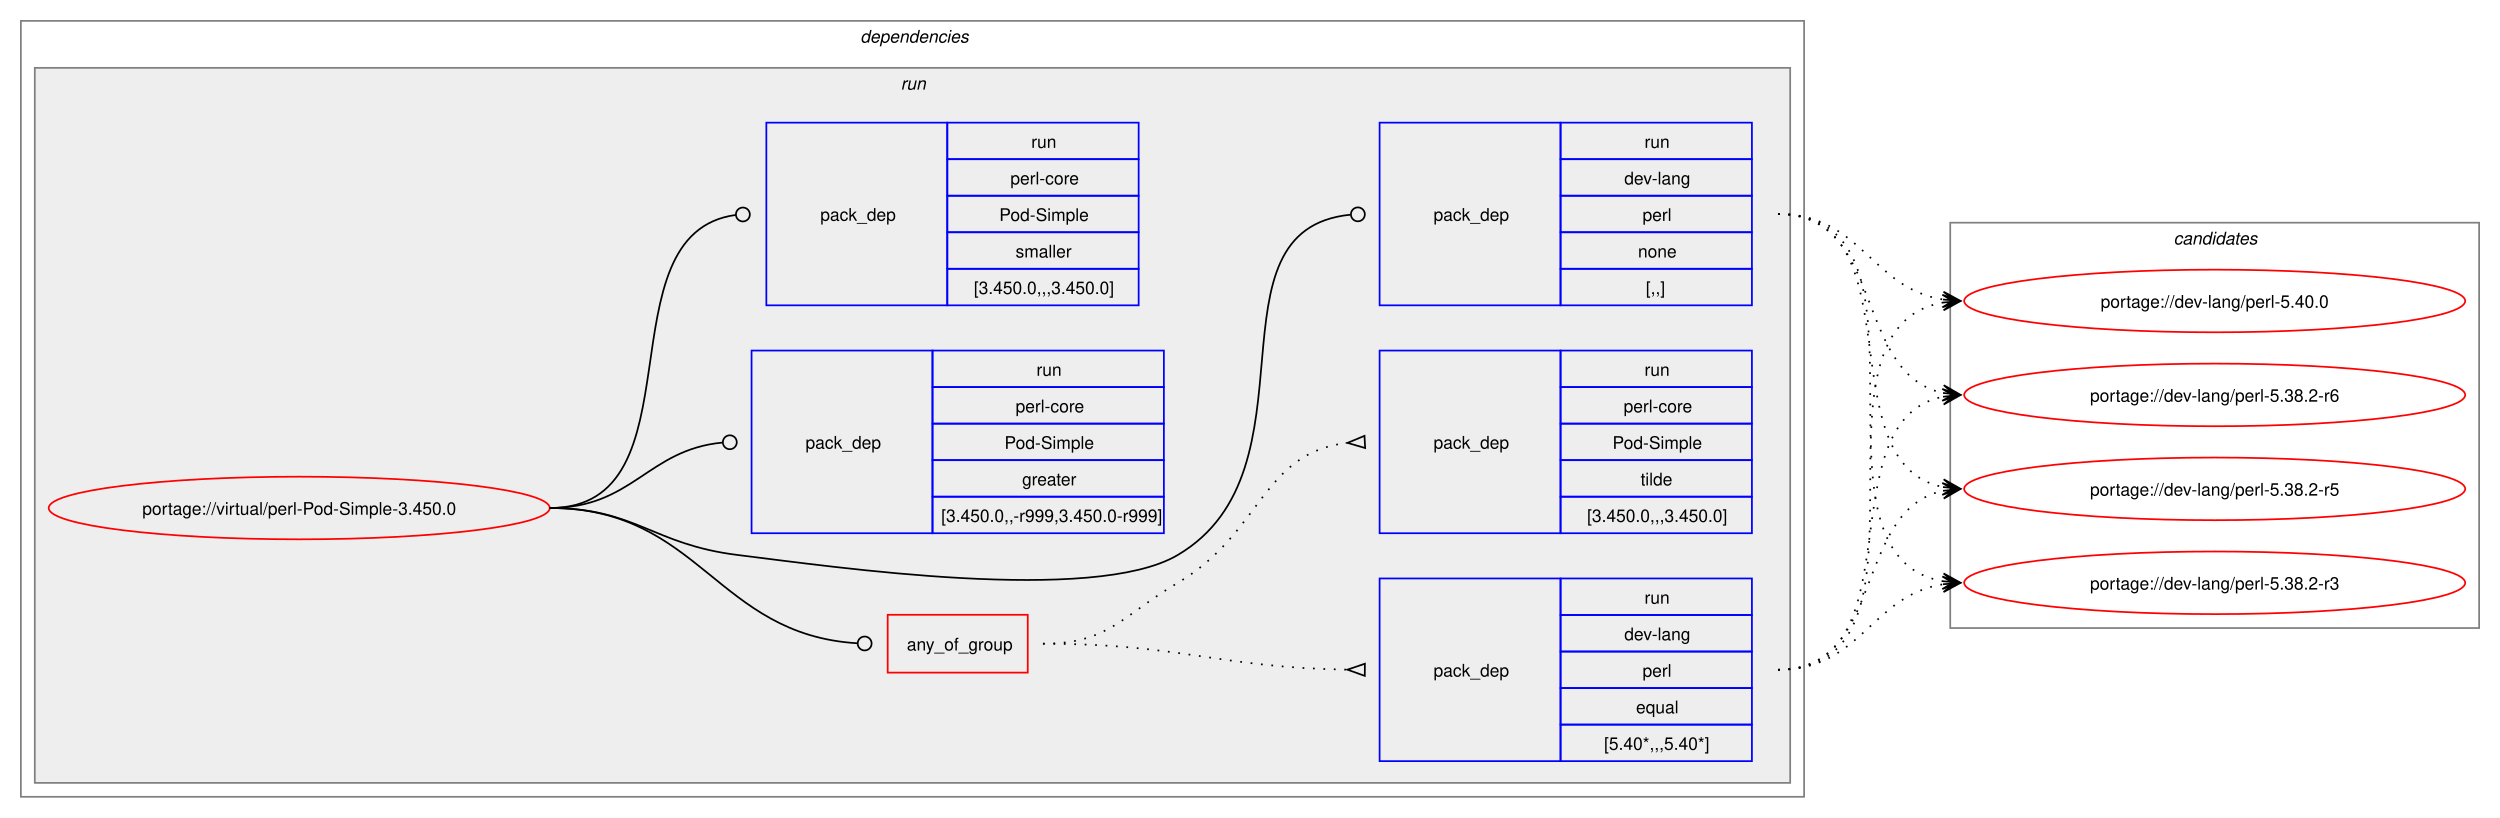
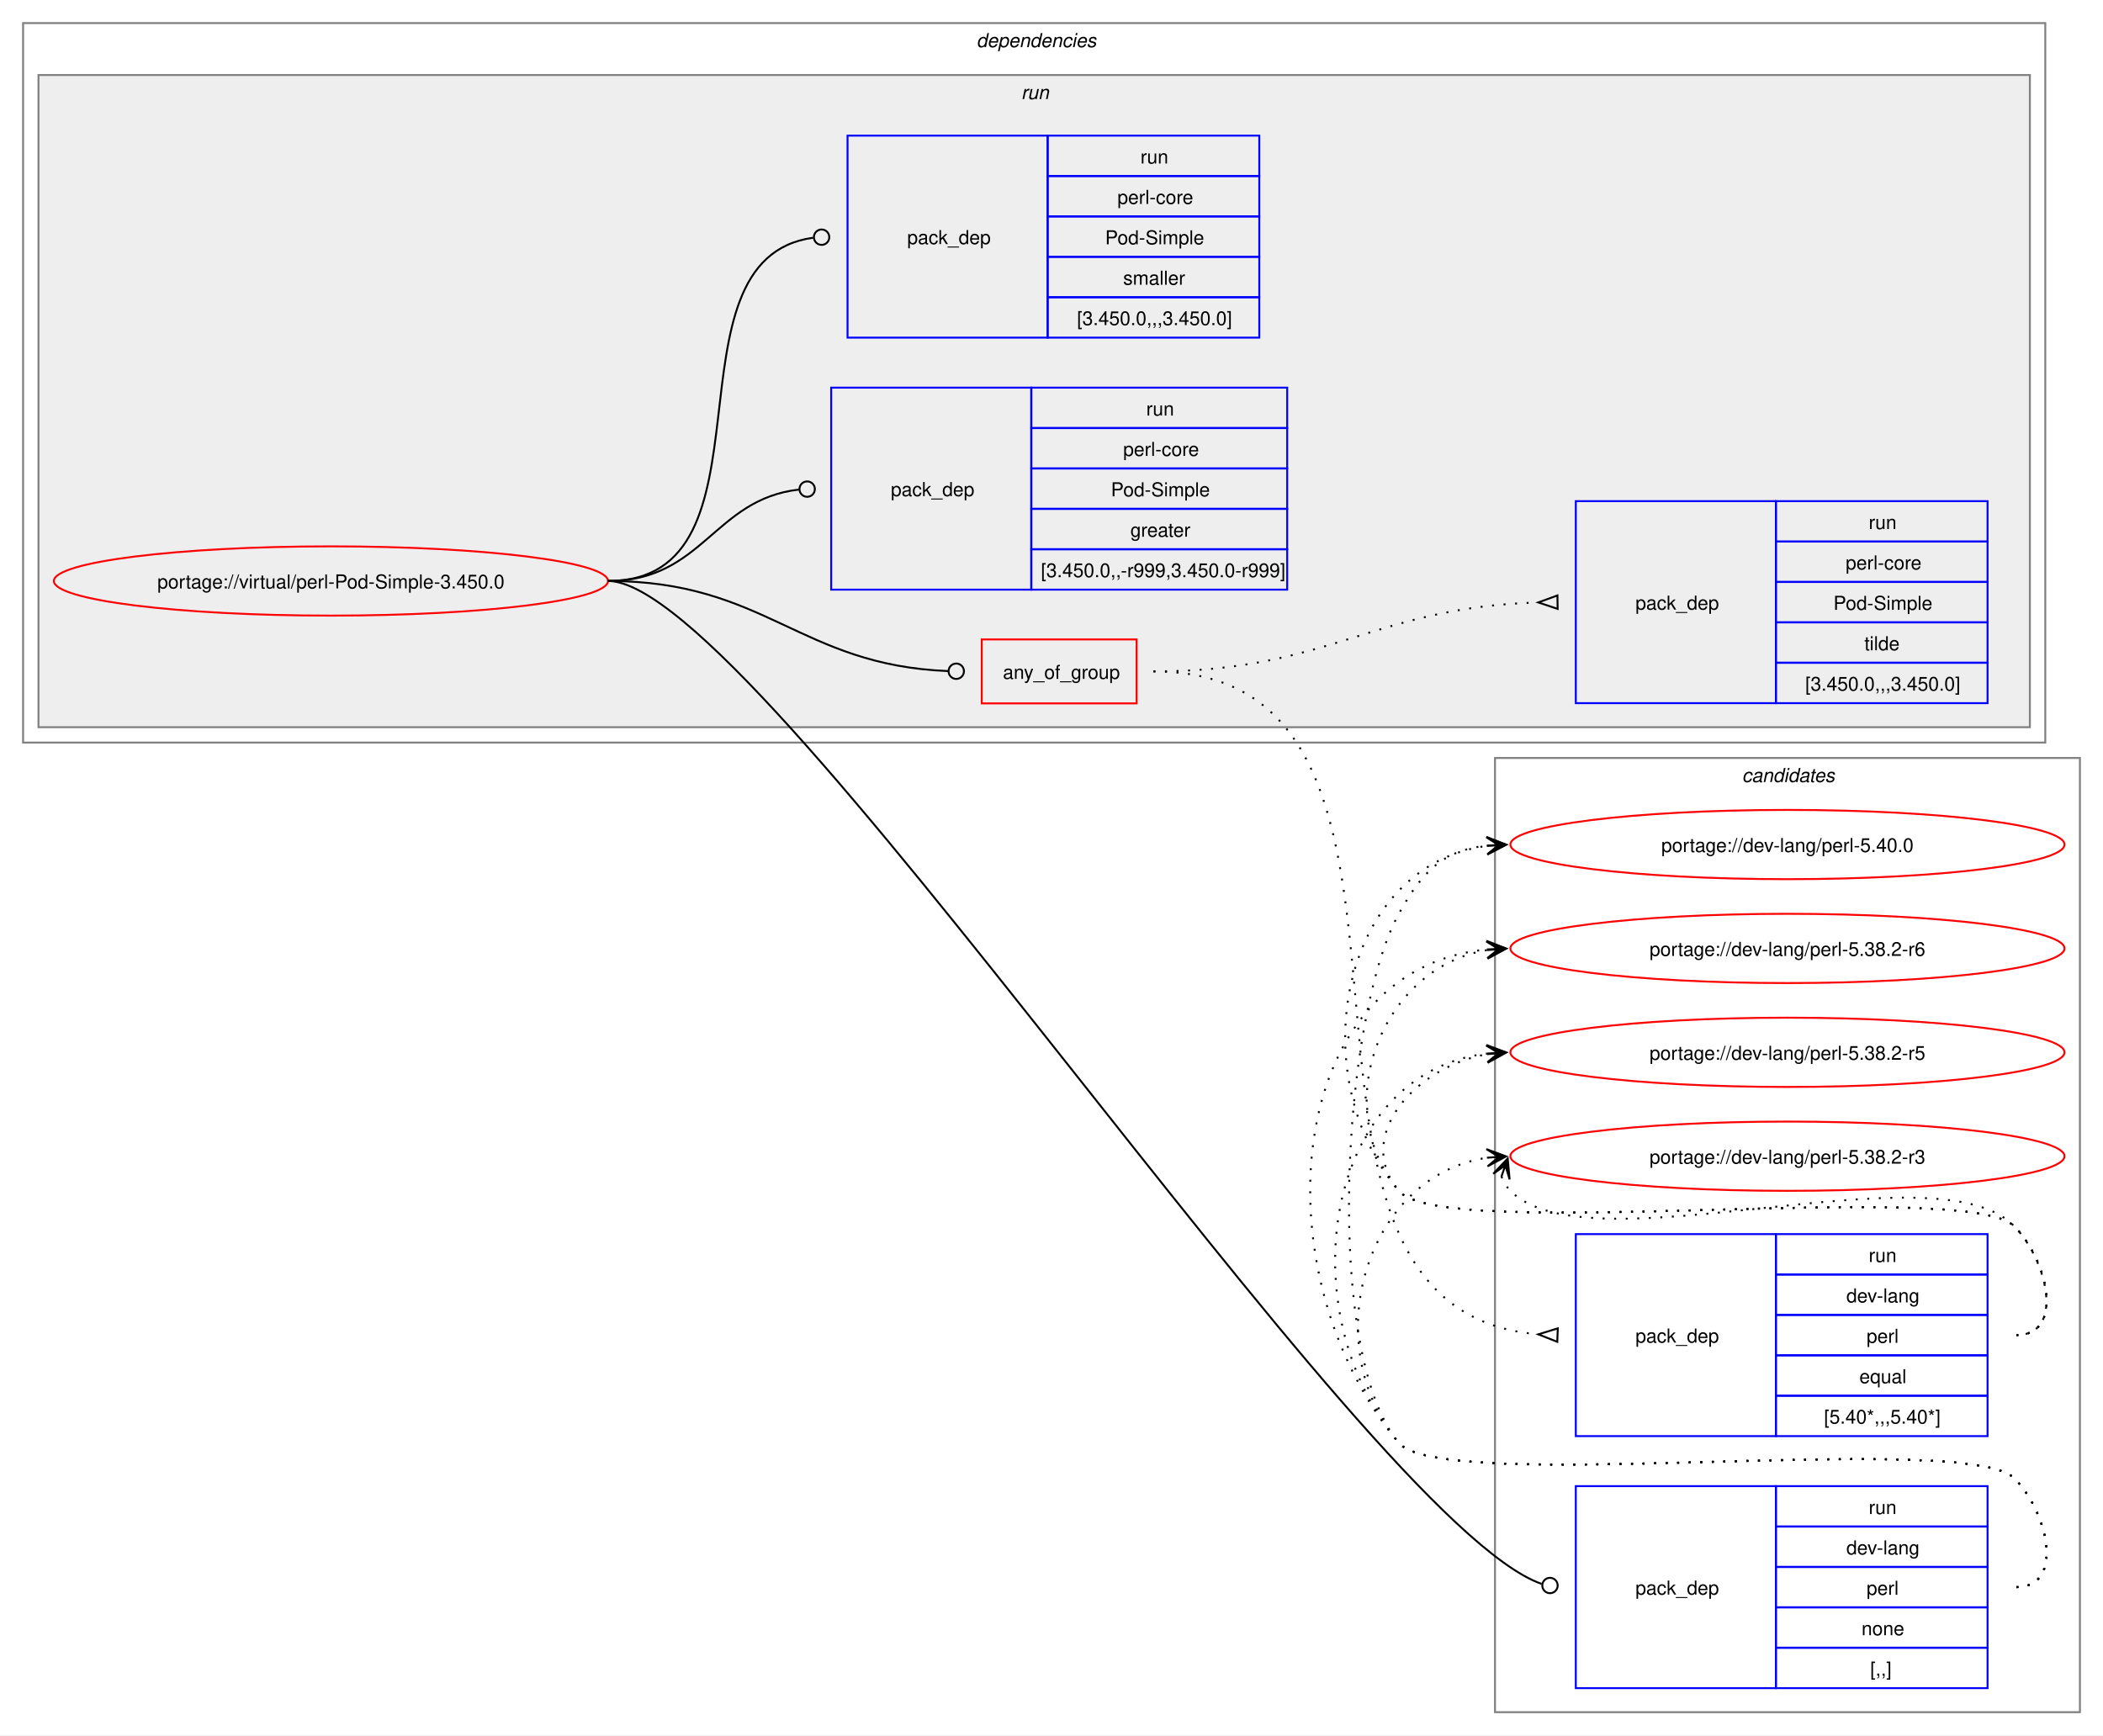
- <svg xmlns="http://www.w3.org/2000/svg" xmlns:xlink="http://www.w3.org/1999/xlink" width="1437pt" height="470pt" viewBox="0.00 0.00 1437.00 470.00">
-   <g id="graph0" class="graph" transform="scale(1 1) rotate(0) translate(4 466)">
-     <polygon fill="white" stroke="none" points="-4,4 -4,-466 1433,-466 1433,4 -4,4" />
+ <svg xmlns="http://www.w3.org/2000/svg" xmlns:xlink="http://www.w3.org/1999/xlink" width="1093pt" height="902pt" viewBox="0.00 0.00 1093.00 902.00">
+   <g id="graph0" class="graph" transform="scale(1 1) rotate(0) translate(4 898)">
+     <polygon fill="white" stroke="none" points="-4,4 -4,-898 1089,-898 1089,4 -4,4" />
+     <g id="clust12" class="cluster">
+       <polygon fill="none" stroke="gray" points="773,-8 773,-504 1077,-504 1077,-8 773,-8" />
+       <text text-anchor="start" x="901.38" y="-491.5" font-family="Helvetica,sans-Serif" font-style="italic" font-size="10.00">candidates</text>
+     </g>
    <g id="clust2" class="cluster">
-       <polygon fill="none" stroke="gray" points="8,-8 8,-454 1033,-454 1033,-8 8,-8" />
-       <text text-anchor="start" x="490.5" y="-441.5" font-family="Helvetica,sans-Serif" font-style="italic" font-size="10.00">dependencies</text>
+       <polygon fill="none" stroke="gray" points="8,-512 8,-886 1059,-886 1059,-512 8,-512" />
+       <text text-anchor="start" x="503.5" y="-873.5" font-family="Helvetica,sans-Serif" font-style="italic" font-size="10.00">dependencies</text>
    </g>
    <g id="clust5" class="cluster">
-       <polygon fill="#eeeeee" stroke="gray" points="16,-16 16,-427 1025,-427 1025,-16 16,-16" />
-       <text text-anchor="start" x="513.75" y="-414.5" font-family="Helvetica,sans-Serif" font-style="italic" font-size="10.00">run</text>
-     </g>
-     <g id="clust12" class="cluster">
-       <polygon fill="none" stroke="gray" points="1117,-105 1117,-338 1421,-338 1421,-105 1117,-105" />
-       <text text-anchor="start" x="1245.38" y="-325.5" font-family="Helvetica,sans-Serif" font-style="italic" font-size="10.00">candidates</text>
+       <polygon fill="#eeeeee" stroke="gray" points="16,-520 16,-859 1051,-859 1051,-520 16,-520" />
+       <text text-anchor="start" x="526.75" y="-846.5" font-family="Helvetica,sans-Serif" font-style="italic" font-size="10.00">run</text>
    </g>
    <g id="node1" class="node">
      <g id="a_node1">
        <a xlink:href="../virtual/perl-Pod-Simple-3.450.0.svg" xlink:title="portage://virtual/perl-Pod-Simple-3.450.0">
-           <ellipse fill="none" stroke="red" cx="168" cy="-174" rx="144" ry="18" />
-           <text text-anchor="middle" x="168" y="-170.12" font-family="Helvetica,sans-Serif" font-size="10.00">portage://virtual/perl-Pod-Simple-3.450.0</text>
+           <ellipse fill="none" stroke="red" cx="168" cy="-596" rx="144" ry="18" />
+           <text text-anchor="middle" x="168" y="-592.12" font-family="Helvetica,sans-Serif" font-size="10.00">portage://virtual/perl-Pod-Simple-3.450.0</text>
        </a>
      </g>
    </g>
    <g id="node2" class="node">
-       <polygon fill="none" stroke="red" points="506.25,-79.38 506.25,-112.62 586.75,-112.62 586.75,-79.38 506.25,-79.38" />
-       <text text-anchor="start" x="517.25" y="-92.12" font-family="Helvetica,sans-Serif" font-size="10.00">any_of_group</text>
+       <polygon fill="none" stroke="red" points="506.25,-532.38 506.25,-565.62 586.75,-565.62 586.75,-532.38 506.25,-532.38" />
+       <text text-anchor="start" x="517.25" y="-545.12" font-family="Helvetica,sans-Serif" font-size="10.00">any_of_group</text>
    </g>
    <g id="edge3" class="edge">
-       <path fill="none" stroke="black" d="M312,-174C398.47,-174 407.53,-101.09 488.86,-96.25" />
-       <ellipse fill="none" stroke="black" cx="493" cy="-96.13" rx="4" ry="4" />
+       <path fill="none" stroke="black" d="M312,-596C394.06,-596 411.28,-552.25 488.78,-549.17" />
+       <ellipse fill="none" stroke="black" cx="493" cy="-549.09" rx="4" ry="4" />
    </g>
    <g id="node5" class="node">
-       <polygon fill="none" stroke="blue" points="789,-290.5 789,-395.5 893,-395.5 893,-290.5 789,-290.5" />
-       <text text-anchor="start" x="820" y="-339.12" font-family="Helvetica,sans-Serif" font-size="10.00">pack_dep</text>
-       <polygon fill="none" stroke="blue" points="893,-374.5 893,-395.5 1003,-395.5 1003,-374.5 893,-374.5" />
-       <text text-anchor="start" x="941.25" y="-381" font-family="Helvetica,sans-Serif" font-size="10.00">run</text>
-       <polygon fill="none" stroke="blue" points="893,-353.5 893,-374.5 1003,-374.5 1003,-353.5 893,-353.5" />
-       <text text-anchor="start" x="929.62" y="-360" font-family="Helvetica,sans-Serif" font-size="10.00">dev-lang</text>
-       <polygon fill="none" stroke="blue" points="893,-332.5 893,-353.5 1003,-353.5 1003,-332.5 893,-332.5" />
-       <text text-anchor="start" x="940.12" y="-339" font-family="Helvetica,sans-Serif" font-size="10.00">perl</text>
-       <polygon fill="none" stroke="blue" points="893,-311.5 893,-332.5 1003,-332.5 1003,-311.5 893,-311.5" />
-       <text text-anchor="start" x="937.5" y="-318" font-family="Helvetica,sans-Serif" font-size="10.00">none</text>
-       <polygon fill="none" stroke="blue" points="893,-290.5 893,-311.5 1003,-311.5 1003,-290.5 893,-290.5" />
-       <text text-anchor="start" x="942" y="-297" font-family="Helvetica,sans-Serif" font-size="10.00">[,,]</text>
+       <polygon fill="none" stroke="blue" points="815,-20.5 815,-125.5 919,-125.5 919,-20.5 815,-20.5" />
+       <text text-anchor="start" x="846" y="-69.12" font-family="Helvetica,sans-Serif" font-size="10.00">pack_dep</text>
+       <polygon fill="none" stroke="blue" points="919,-104.5 919,-125.5 1029,-125.5 1029,-104.5 919,-104.5" />
+       <text text-anchor="start" x="967.25" y="-111" font-family="Helvetica,sans-Serif" font-size="10.00">run</text>
+       <polygon fill="none" stroke="blue" points="919,-83.5 919,-104.5 1029,-104.5 1029,-83.5 919,-83.5" />
+       <text text-anchor="start" x="955.62" y="-90" font-family="Helvetica,sans-Serif" font-size="10.00">dev-lang</text>
+       <polygon fill="none" stroke="blue" points="919,-62.5 919,-83.5 1029,-83.5 1029,-62.5 919,-62.5" />
+       <text text-anchor="start" x="966.12" y="-69" font-family="Helvetica,sans-Serif" font-size="10.00">perl</text>
+       <polygon fill="none" stroke="blue" points="919,-41.5 919,-62.5 1029,-62.5 1029,-41.5 919,-41.5" />
+       <text text-anchor="start" x="963.5" y="-48" font-family="Helvetica,sans-Serif" font-size="10.00">none</text>
+       <polygon fill="none" stroke="blue" points="919,-20.5 919,-41.5 1029,-41.5 1029,-20.5 919,-20.5" />
+       <text text-anchor="start" x="968" y="-27" font-family="Helvetica,sans-Serif" font-size="10.00">[,,]</text>
    </g>
    <g id="edge4" class="edge">
-       <path fill="none" stroke="black" d="M312,-174C361.48,-174 370.89,-153.05 420,-147 475.8,-140.13 624.59,-118.4 673,-147 755.96,-196.01 686.2,-334 772.18,-342.58" />
-       <ellipse fill="none" stroke="black" cx="776.51" cy="-342.79" rx="4" ry="4" />
+       <path fill="none" stroke="black" d="M312,-596C389.28,-596 704.16,-107.15 797.22,-74.69" />
+       <ellipse fill="none" stroke="black" cx="801.58" cy="-73.85" rx="4" ry="4" />
    </g>
    <g id="node6" class="node">
-       <polygon fill="none" stroke="blue" points="428,-159.5 428,-264.5 532,-264.5 532,-159.5 428,-159.5" />
-       <text text-anchor="start" x="459" y="-208.12" font-family="Helvetica,sans-Serif" font-size="10.00">pack_dep</text>
-       <polygon fill="none" stroke="blue" points="532,-243.5 532,-264.5 665,-264.5 665,-243.5 532,-243.5" />
-       <text text-anchor="start" x="591.75" y="-250" font-family="Helvetica,sans-Serif" font-size="10.00">run</text>
-       <polygon fill="none" stroke="blue" points="532,-222.5 532,-243.5 665,-243.5 665,-222.5 532,-222.5" />
-       <text text-anchor="start" x="579.75" y="-229" font-family="Helvetica,sans-Serif" font-size="10.00">perl-core</text>
-       <polygon fill="none" stroke="blue" points="532,-201.5 532,-222.5 665,-222.5 665,-201.5 532,-201.5" />
-       <text text-anchor="start" x="573.38" y="-208" font-family="Helvetica,sans-Serif" font-size="10.00">Pod-Simple</text>
-       <polygon fill="none" stroke="blue" points="532,-180.5 532,-201.5 665,-201.5 665,-180.5 532,-180.5" />
-       <text text-anchor="start" x="583.5" y="-187" font-family="Helvetica,sans-Serif" font-size="10.00">greater</text>
-       <polygon fill="none" stroke="blue" points="532,-159.5 532,-180.5 665,-180.5 665,-159.5 532,-159.5" />
-       <text text-anchor="start" x="537" y="-166" font-family="Helvetica,sans-Serif" font-size="10.00">[3.450.0,,-r999,3.450.0-r999]</text>
+       <polygon fill="none" stroke="blue" points="428,-591.5 428,-696.5 532,-696.5 532,-591.5 428,-591.5" />
+       <text text-anchor="start" x="459" y="-640.12" font-family="Helvetica,sans-Serif" font-size="10.00">pack_dep</text>
+       <polygon fill="none" stroke="blue" points="532,-675.5 532,-696.5 665,-696.5 665,-675.5 532,-675.5" />
+       <text text-anchor="start" x="591.75" y="-682" font-family="Helvetica,sans-Serif" font-size="10.00">run</text>
+       <polygon fill="none" stroke="blue" points="532,-654.5 532,-675.5 665,-675.5 665,-654.5 532,-654.5" />
+       <text text-anchor="start" x="579.75" y="-661" font-family="Helvetica,sans-Serif" font-size="10.00">perl-core</text>
+       <polygon fill="none" stroke="blue" points="532,-633.5 532,-654.5 665,-654.5 665,-633.5 532,-633.5" />
+       <text text-anchor="start" x="573.38" y="-640" font-family="Helvetica,sans-Serif" font-size="10.00">Pod-Simple</text>
+       <polygon fill="none" stroke="blue" points="532,-612.5 532,-633.5 665,-633.5 665,-612.5 532,-612.5" />
+       <text text-anchor="start" x="583.5" y="-619" font-family="Helvetica,sans-Serif" font-size="10.00">greater</text>
+       <polygon fill="none" stroke="blue" points="532,-591.5 532,-612.5 665,-612.5 665,-591.5 532,-591.5" />
+       <text text-anchor="start" x="537" y="-598" font-family="Helvetica,sans-Serif" font-size="10.00">[3.450.0,,-r999,3.450.0-r999]</text>
    </g>
    <g id="edge5" class="edge">
-       <path fill="none" stroke="black" d="M312,-174C359.8,-174 368.2,-207.54 411.23,-211.6" />
-       <ellipse fill="none" stroke="black" cx="415.5" cy="-211.79" rx="4" ry="4" />
+       <path fill="none" stroke="black" d="M312,-596C361.45,-596 366.96,-638.54 411.26,-643.52" />
+       <ellipse fill="none" stroke="black" cx="415.51" cy="-643.76" rx="4" ry="4" />
    </g>
    <g id="node7" class="node">
-       <polygon fill="none" stroke="blue" points="436.5,-290.5 436.5,-395.5 540.5,-395.5 540.5,-290.5 436.5,-290.5" />
-       <text text-anchor="start" x="467.5" y="-339.12" font-family="Helvetica,sans-Serif" font-size="10.00">pack_dep</text>
-       <polygon fill="none" stroke="blue" points="540.5,-374.5 540.5,-395.5 650.5,-395.5 650.5,-374.5 540.5,-374.5" />
-       <text text-anchor="start" x="588.75" y="-381" font-family="Helvetica,sans-Serif" font-size="10.00">run</text>
-       <polygon fill="none" stroke="blue" points="540.5,-353.5 540.5,-374.5 650.5,-374.5 650.5,-353.5 540.5,-353.5" />
-       <text text-anchor="start" x="576.75" y="-360" font-family="Helvetica,sans-Serif" font-size="10.00">perl-core</text>
-       <polygon fill="none" stroke="blue" points="540.5,-332.5 540.5,-353.5 650.5,-353.5 650.5,-332.5 540.5,-332.5" />
-       <text text-anchor="start" x="570.38" y="-339" font-family="Helvetica,sans-Serif" font-size="10.00">Pod-Simple</text>
-       <polygon fill="none" stroke="blue" points="540.5,-311.5 540.5,-332.5 650.5,-332.5 650.5,-311.5 540.5,-311.5" />
-       <text text-anchor="start" x="579.75" y="-318" font-family="Helvetica,sans-Serif" font-size="10.00">smaller</text>
-       <polygon fill="none" stroke="blue" points="540.5,-290.5 540.5,-311.5 650.5,-311.5 650.5,-290.5 540.5,-290.5" />
-       <text text-anchor="start" x="555.75" y="-297" font-family="Helvetica,sans-Serif" font-size="10.00">[3.450.0,,,3.450.0]</text>
+       <polygon fill="none" stroke="blue" points="436.5,-722.5 436.5,-827.5 540.5,-827.5 540.5,-722.5 436.5,-722.5" />
+       <text text-anchor="start" x="467.5" y="-771.12" font-family="Helvetica,sans-Serif" font-size="10.00">pack_dep</text>
+       <polygon fill="none" stroke="blue" points="540.5,-806.5 540.5,-827.5 650.5,-827.5 650.5,-806.5 540.5,-806.5" />
+       <text text-anchor="start" x="588.75" y="-813" font-family="Helvetica,sans-Serif" font-size="10.00">run</text>
+       <polygon fill="none" stroke="blue" points="540.5,-785.5 540.5,-806.5 650.5,-806.5 650.5,-785.5 540.5,-785.5" />
+       <text text-anchor="start" x="576.75" y="-792" font-family="Helvetica,sans-Serif" font-size="10.00">perl-core</text>
+       <polygon fill="none" stroke="blue" points="540.5,-764.5 540.5,-785.5 650.5,-785.5 650.5,-764.5 540.5,-764.5" />
+       <text text-anchor="start" x="570.38" y="-771" font-family="Helvetica,sans-Serif" font-size="10.00">Pod-Simple</text>
+       <polygon fill="none" stroke="blue" points="540.5,-743.5 540.5,-764.5 650.5,-764.5 650.5,-743.5 540.5,-743.5" />
+       <text text-anchor="start" x="579.75" y="-750" font-family="Helvetica,sans-Serif" font-size="10.00">smaller</text>
+       <polygon fill="none" stroke="blue" points="540.5,-722.5 540.5,-743.5 650.5,-743.5 650.5,-722.5 540.5,-722.5" />
+       <text text-anchor="start" x="555.75" y="-729" font-family="Helvetica,sans-Serif" font-size="10.00">[3.450.0,,,3.450.0]</text>
    </g>
    <g id="edge6" class="edge">
-       <path fill="none" stroke="black" d="M312,-174C399.96,-174 340.76,-331.96 418.95,-342.45" />
-       <ellipse fill="none" stroke="black" cx="423.01" cy="-342.71" rx="4" ry="4" />
+       <path fill="none" stroke="black" d="M312,-596C403.54,-596 337.54,-763.31 418.61,-774.42" />
+       <ellipse fill="none" stroke="black" cx="423.01" cy="-774.71" rx="4" ry="4" />
    </g>
    <g id="node3" class="node">
-       <polygon fill="none" stroke="blue" points="789,-28.5 789,-133.5 893,-133.5 893,-28.5 789,-28.5" />
-       <text text-anchor="start" x="820" y="-77.12" font-family="Helvetica,sans-Serif" font-size="10.00">pack_dep</text>
-       <polygon fill="none" stroke="blue" points="893,-112.5 893,-133.5 1003,-133.5 1003,-112.5 893,-112.5" />
-       <text text-anchor="start" x="941.25" y="-119" font-family="Helvetica,sans-Serif" font-size="10.00">run</text>
-       <polygon fill="none" stroke="blue" points="893,-91.5 893,-112.5 1003,-112.5 1003,-91.5 893,-91.5" />
-       <text text-anchor="start" x="929.62" y="-98" font-family="Helvetica,sans-Serif" font-size="10.00">dev-lang</text>
-       <polygon fill="none" stroke="blue" points="893,-70.5 893,-91.5 1003,-91.5 1003,-70.5 893,-70.5" />
-       <text text-anchor="start" x="940.12" y="-77" font-family="Helvetica,sans-Serif" font-size="10.00">perl</text>
-       <polygon fill="none" stroke="blue" points="893,-49.5 893,-70.5 1003,-70.5 1003,-49.5 893,-49.5" />
-       <text text-anchor="start" x="936.38" y="-56" font-family="Helvetica,sans-Serif" font-size="10.00">equal</text>
-       <polygon fill="none" stroke="blue" points="893,-28.5 893,-49.5 1003,-49.5 1003,-28.5 893,-28.5" />
-       <text text-anchor="start" x="918" y="-35" font-family="Helvetica,sans-Serif" font-size="10.00">[5.40*,,,5.40*]</text>
+       <polygon fill="none" stroke="blue" points="815,-151.5 815,-256.5 919,-256.5 919,-151.5 815,-151.5" />
+       <text text-anchor="start" x="846" y="-200.12" font-family="Helvetica,sans-Serif" font-size="10.00">pack_dep</text>
+       <polygon fill="none" stroke="blue" points="919,-235.5 919,-256.5 1029,-256.5 1029,-235.5 919,-235.5" />
+       <text text-anchor="start" x="967.25" y="-242" font-family="Helvetica,sans-Serif" font-size="10.00">run</text>
+       <polygon fill="none" stroke="blue" points="919,-214.5 919,-235.5 1029,-235.5 1029,-214.5 919,-214.5" />
+       <text text-anchor="start" x="955.62" y="-221" font-family="Helvetica,sans-Serif" font-size="10.00">dev-lang</text>
+       <polygon fill="none" stroke="blue" points="919,-193.5 919,-214.5 1029,-214.5 1029,-193.5 919,-193.5" />
+       <text text-anchor="start" x="966.12" y="-200" font-family="Helvetica,sans-Serif" font-size="10.00">perl</text>
+       <polygon fill="none" stroke="blue" points="919,-172.5 919,-193.5 1029,-193.5 1029,-172.5 919,-172.5" />
+       <text text-anchor="start" x="962.38" y="-179" font-family="Helvetica,sans-Serif" font-size="10.00">equal</text>
+       <polygon fill="none" stroke="blue" points="919,-151.5 919,-172.5 1029,-172.5 1029,-151.5 919,-151.5" />
+       <text text-anchor="start" x="944" y="-158" font-family="Helvetica,sans-Serif" font-size="10.00">[5.40*,,,5.40*]</text>
    </g>
    <g id="edge1" class="edge">
-       <path fill="none" stroke="black" stroke-dasharray="1,5" d="M595.5,-96C674.66,-96 696.45,-82.26 770.67,-81.08" />
-       <polygon fill="none" stroke="black" points="780.53,-84.5 770.5,-81.08 780.47,-77.5 780.53,-84.5" />
+       <path fill="none" stroke="black" stroke-dasharray="1,5" d="M595.5,-549C771.61,-549 632.06,-217.34 795.85,-204.39" />
+       <polygon fill="none" stroke="black" points="805.63,-207.52 795.51,-204.4 805.37,-200.52 805.63,-207.52" />
    </g>
    <g id="node4" class="node">
-       <polygon fill="none" stroke="blue" points="789,-159.5 789,-264.5 893,-264.5 893,-159.5 789,-159.5" />
-       <text text-anchor="start" x="820" y="-208.12" font-family="Helvetica,sans-Serif" font-size="10.00">pack_dep</text>
-       <polygon fill="none" stroke="blue" points="893,-243.5 893,-264.5 1003,-264.5 1003,-243.5 893,-243.5" />
-       <text text-anchor="start" x="941.25" y="-250" font-family="Helvetica,sans-Serif" font-size="10.00">run</text>
-       <polygon fill="none" stroke="blue" points="893,-222.5 893,-243.5 1003,-243.5 1003,-222.5 893,-222.5" />
-       <text text-anchor="start" x="929.25" y="-229" font-family="Helvetica,sans-Serif" font-size="10.00">perl-core</text>
-       <polygon fill="none" stroke="blue" points="893,-201.5 893,-222.5 1003,-222.5 1003,-201.5 893,-201.5" />
-       <text text-anchor="start" x="922.88" y="-208" font-family="Helvetica,sans-Serif" font-size="10.00">Pod-Simple</text>
-       <polygon fill="none" stroke="blue" points="893,-180.5 893,-201.5 1003,-201.5 1003,-180.5 893,-180.5" />
-       <text text-anchor="start" x="939" y="-187" font-family="Helvetica,sans-Serif" font-size="10.00">tilde</text>
-       <polygon fill="none" stroke="blue" points="893,-159.5 893,-180.5 1003,-180.5 1003,-159.5 893,-159.5" />
-       <text text-anchor="start" x="908.25" y="-166" font-family="Helvetica,sans-Serif" font-size="10.00">[3.450.0,,,3.450.0]</text>
+       <polygon fill="none" stroke="blue" points="815,-532.5 815,-637.5 919,-637.5 919,-532.5 815,-532.5" />
+       <text text-anchor="start" x="846" y="-581.12" font-family="Helvetica,sans-Serif" font-size="10.00">pack_dep</text>
+       <polygon fill="none" stroke="blue" points="919,-616.5 919,-637.5 1029,-637.5 1029,-616.5 919,-616.5" />
+       <text text-anchor="start" x="967.25" y="-623" font-family="Helvetica,sans-Serif" font-size="10.00">run</text>
+       <polygon fill="none" stroke="blue" points="919,-595.5 919,-616.5 1029,-616.5 1029,-595.5 919,-595.5" />
+       <text text-anchor="start" x="955.25" y="-602" font-family="Helvetica,sans-Serif" font-size="10.00">perl-core</text>
+       <polygon fill="none" stroke="blue" points="919,-574.5 919,-595.5 1029,-595.5 1029,-574.5 919,-574.5" />
+       <text text-anchor="start" x="948.88" y="-581" font-family="Helvetica,sans-Serif" font-size="10.00">Pod-Simple</text>
+       <polygon fill="none" stroke="blue" points="919,-553.5 919,-574.5 1029,-574.5 1029,-553.5 919,-553.5" />
+       <text text-anchor="start" x="965" y="-560" font-family="Helvetica,sans-Serif" font-size="10.00">tilde</text>
+       <polygon fill="none" stroke="blue" points="919,-532.5 919,-553.5 1029,-553.5 1029,-532.5 919,-532.5" />
+       <text text-anchor="start" x="934.25" y="-539" font-family="Helvetica,sans-Serif" font-size="10.00">[3.450.0,,,3.450.0]</text>
    </g>
    <g id="edge2" class="edge">
-       <path fill="none" stroke="black" stroke-dasharray="1,5" d="M595.5,-96C633.29,-96 640.46,-111.77 673,-131 721.42,-159.62 721.24,-205.77 770.47,-211.43" />
-       <polygon fill="none" stroke="black" points="780.31,-215.47 770.52,-211.43 780.69,-208.48 780.31,-215.47" />
+       <path fill="none" stroke="black" stroke-dasharray="1,5" d="M595.5,-549C686.8,-549 709.4,-582.31 795.47,-584.85" />
+       <polygon fill="none" stroke="black" points="805.45,-588.49 795.5,-584.85 805.55,-581.49 805.45,-588.49" />
    </g>
    <g id="node8" class="node">
      <g id="a_node8">
        <a xlink:href="../dev-lang/perl-5.40.0.svg" xlink:title="portage://dev-lang/perl-5.40.0">
-           <ellipse fill="none" stroke="red" cx="1269" cy="-293" rx="144" ry="18" />
-           <text text-anchor="middle" x="1269" y="-289.12" font-family="Helvetica,sans-Serif" font-size="10.00">portage://dev-lang/perl-5.40.0</text>
+           <ellipse fill="none" stroke="red" cx="925" cy="-459" rx="144" ry="18" />
+           <text text-anchor="middle" x="925" y="-455.12" font-family="Helvetica,sans-Serif" font-size="10.00">portage://dev-lang/perl-5.40.0</text>
        </a>
      </g>
    </g>
    <g id="edge7" class="edge">
-       <path fill="none" stroke="black" stroke-dasharray="1,5" d="M1018,-81C1119.33,-81 1026.33,-277.16 1112.85,-292.1" />
-       <polygon fill="black" stroke="black" points="1122.79,-292.9 1112.46,-296.58 1119.02,-292.6 1112.82,-292.1 1112.82,-292.1 1112.82,-292.1 1119.02,-292.6 1113.18,-287.61 1122.79,-292.9" />
+       <path fill="none" stroke="black" stroke-dasharray="1,5" d="M1044,-204C1069.12,-204 1060.6,-242.59 1043,-260.5 1018.04,-285.9 745.84,-251.68 723,-279 671.59,-340.49 693.83,-448.72 769.04,-458.32" />
+       <polygon fill="black" stroke="black" points="778.78,-458.92 768.52,-462.79 775.01,-458.69 768.8,-458.3 768.8,-458.3 768.8,-458.3 775.01,-458.69 769.08,-453.81 778.78,-458.92" />
    </g>
    <g id="node9" class="node">
      <g id="a_node9">
        <a xlink:href="../dev-lang/perl-5.38.2-r6.svg" xlink:title="portage://dev-lang/perl-5.38.2-r6">
-           <ellipse fill="none" stroke="red" cx="1269" cy="-239" rx="144" ry="18" />
-           <text text-anchor="middle" x="1269" y="-235.12" font-family="Helvetica,sans-Serif" font-size="10.00">portage://dev-lang/perl-5.38.2-r6</text>
+           <ellipse fill="none" stroke="red" cx="925" cy="-405" rx="144" ry="18" />
+           <text text-anchor="middle" x="925" y="-401.12" font-family="Helvetica,sans-Serif" font-size="10.00">portage://dev-lang/perl-5.38.2-r6</text>
        </a>
      </g>
    </g>
    <g id="edge8" class="edge">
-       <path fill="none" stroke="black" stroke-dasharray="1,5" d="M1018,-81C1098.6,-81 1045.03,-224.53 1113.05,-237.99" />
-       <polygon fill="black" stroke="black" points="1122.79,-238.89 1112.42,-242.45 1119.02,-238.54 1112.83,-237.97 1112.83,-237.97 1112.83,-237.97 1119.02,-238.54 1113.24,-233.49 1122.79,-238.89" />
+       <path fill="none" stroke="black" stroke-dasharray="1,5" d="M1044,-204C1069.12,-204 1060.6,-242.59 1043,-260.5 1018.04,-285.9 745.84,-251.68 723,-279 685.96,-323.3 714.58,-395.57 769.14,-404.16" />
+       <polygon fill="black" stroke="black" points="778.79,-404.91 768.47,-408.62 775.01,-404.61 768.82,-404.13 768.82,-404.13 768.82,-404.13 775.01,-404.61 769.16,-399.65 778.79,-404.91" />
    </g>
    <g id="node10" class="node">
      <g id="a_node10">
        <a xlink:href="../dev-lang/perl-5.38.2-r5.svg" xlink:title="portage://dev-lang/perl-5.38.2-r5">
-           <ellipse fill="none" stroke="red" cx="1269" cy="-185" rx="144" ry="18" />
-           <text text-anchor="middle" x="1269" y="-181.12" font-family="Helvetica,sans-Serif" font-size="10.00">portage://dev-lang/perl-5.38.2-r5</text>
+           <ellipse fill="none" stroke="red" cx="925" cy="-351" rx="144" ry="18" />
+           <text text-anchor="middle" x="925" y="-347.12" font-family="Helvetica,sans-Serif" font-size="10.00">portage://dev-lang/perl-5.38.2-r5</text>
        </a>
      </g>
    </g>
    <g id="edge9" class="edge">
-       <path fill="none" stroke="black" stroke-dasharray="1,5" d="M1018,-81C1080,-81 1060.81,-172.79 1112.98,-183.9" />
-       <polygon fill="black" stroke="black" points="1122.79,-184.88 1112.39,-188.37 1119.02,-184.5 1112.84,-183.89 1112.84,-183.89 1112.84,-183.89 1119.02,-184.5 1113.28,-179.41 1122.79,-184.88" />
+       <path fill="none" stroke="black" stroke-dasharray="1,5" d="M1044,-204C1069.12,-204 1060.6,-242.59 1043,-260.5 1018.04,-285.9 745.84,-251.68 723,-279 699.17,-307.5 732.13,-343.76 769.01,-350.05" />
+       <polygon fill="black" stroke="black" points="778.79,-350.9 768.44,-354.52 775.02,-350.57 768.82,-350.03 768.82,-350.03 768.82,-350.03 775.02,-350.57 769.21,-345.55 778.79,-350.9" />
    </g>
    <g id="node11" class="node">
      <g id="a_node11">
        <a xlink:href="../dev-lang/perl-5.38.2-r3.svg" xlink:title="portage://dev-lang/perl-5.38.2-r3">
-           <ellipse fill="none" stroke="red" cx="1269" cy="-131" rx="144" ry="18" />
-           <text text-anchor="middle" x="1269" y="-127.12" font-family="Helvetica,sans-Serif" font-size="10.00">portage://dev-lang/perl-5.38.2-r3</text>
+           <ellipse fill="none" stroke="red" cx="925" cy="-297" rx="144" ry="18" />
+           <text text-anchor="middle" x="925" y="-293.12" font-family="Helvetica,sans-Serif" font-size="10.00">portage://dev-lang/perl-5.38.2-r3</text>
        </a>
      </g>
    </g>
    <g id="edge10" class="edge">
-       <path fill="none" stroke="black" stroke-dasharray="1,5" d="M1018,-81C1066.12,-81 1071.34,-123.67 1112.93,-130.17" />
-       <polygon fill="black" stroke="black" points="1122.78,-130.91 1112.48,-134.65 1119.01,-130.63 1112.81,-130.17 1112.81,-130.17 1112.81,-130.17 1119.01,-130.63 1113.15,-125.68 1122.78,-130.91" />
+       <path fill="none" stroke="black" stroke-dasharray="1,5" d="M776.37,-286.45C777.4,-283.7 779.07,-280.96 781,-279 821.96,-237.42 1002.83,-302.85 1043,-260.5 1060.28,-242.28 1069.12,-204 1044,-204" />
+       <polygon fill="black" stroke="black" points="779.6,-295.85 772.09,-287.86 778.37,-292.27 776.34,-286.39 776.34,-286.39 776.34,-286.39 778.37,-292.27 780.6,-284.93 779.6,-295.85" />
    </g>
    <g id="edge11" class="edge">
-       <path fill="none" stroke="black" stroke-dasharray="1,5" d="M1018,-343C1066.12,-343 1071.34,-300.33 1112.93,-293.83" />
-       <polygon fill="black" stroke="black" points="1122.78,-293.09 1113.15,-298.32 1119.01,-293.37 1112.81,-293.83 1112.81,-293.83 1112.81,-293.83 1119.01,-293.37 1112.48,-289.35 1122.78,-293.09" />
+       <path fill="none" stroke="black" stroke-dasharray="1,5" d="M1044,-73C1069.12,-73 1060.6,-111.59 1043,-129.5 1018.04,-154.9 745.84,-120.68 723,-148 683.8,-194.88 693.5,-369.48 723,-423 735.54,-445.76 746.66,-456.12 768.94,-458.47" />
+       <polygon fill="black" stroke="black" points="778.78,-458.94 768.58,-462.96 775.01,-458.76 768.79,-458.46 768.79,-458.46 768.79,-458.46 775.01,-458.76 769.01,-453.97 778.78,-458.94" />
    </g>
    <g id="edge12" class="edge">
-       <path fill="none" stroke="black" stroke-dasharray="1,5" d="M1018,-343C1080,-343 1060.81,-251.21 1112.98,-240.1" />
-       <polygon fill="black" stroke="black" points="1122.79,-239.12 1113.28,-244.59 1119.02,-239.5 1112.84,-240.11 1112.84,-240.11 1112.84,-240.11 1119.02,-239.5 1112.39,-235.63 1122.79,-239.12" />
+       <path fill="none" stroke="black" stroke-dasharray="1,5" d="M1044,-73C1069.12,-73 1060.6,-111.59 1043,-129.5 1018.04,-154.9 745.84,-120.68 723,-148 650.37,-234.87 662.13,-394.3 769.01,-404.49" />
+       <polygon fill="black" stroke="black" points="778.78,-404.94 768.58,-408.97 775.01,-404.77 768.79,-404.48 768.79,-404.48 768.79,-404.48 775.01,-404.77 769,-399.98 778.78,-404.94" />
    </g>
    <g id="edge13" class="edge">
-       <path fill="none" stroke="black" stroke-dasharray="1,5" d="M1018,-343C1098.6,-343 1045.03,-199.47 1113.05,-186.01" />
-       <polygon fill="black" stroke="black" points="1122.79,-185.11 1113.24,-190.51 1119.02,-185.46 1112.83,-186.03 1112.83,-186.03 1112.83,-186.03 1119.02,-185.46 1112.42,-181.55 1122.79,-185.11" />
+       <path fill="none" stroke="black" stroke-dasharray="1,5" d="M1044,-73C1069.12,-73 1060.6,-111.59 1043,-129.5 1018.04,-154.9 745.84,-120.68 723,-148 665.36,-216.95 684.51,-340.34 768.82,-350.35" />
+       <polygon fill="black" stroke="black" points="778.78,-350.93 768.54,-354.84 775.01,-350.71 768.8,-350.35 768.8,-350.35 768.8,-350.35 775.01,-350.71 769.06,-345.86 778.78,-350.93" />
    </g>
    <g id="edge14" class="edge">
-       <path fill="none" stroke="black" stroke-dasharray="1,5" d="M1018,-343C1119.33,-343 1026.33,-146.84 1112.85,-131.9" />
-       <polygon fill="black" stroke="black" points="1122.79,-131.1 1113.18,-136.39 1119.02,-131.4 1112.82,-131.9 1112.82,-131.9 1112.82,-131.9 1119.02,-131.4 1112.46,-127.42 1122.79,-131.1" />
+       <path fill="none" stroke="black" stroke-dasharray="1,5" d="M1044,-73C1069.12,-73 1060.6,-111.59 1043,-129.5 1018.04,-154.9 745.84,-120.68 723,-148 679.92,-199.53 705.98,-287.13 769.12,-296.23" />
+       <polygon fill="black" stroke="black" points="778.78,-296.91 768.49,-300.7 775.01,-296.65 768.81,-296.21 768.81,-296.21 768.81,-296.21 775.01,-296.65 769.13,-291.72 778.78,-296.91" />
    </g>
  </g>
</svg>
